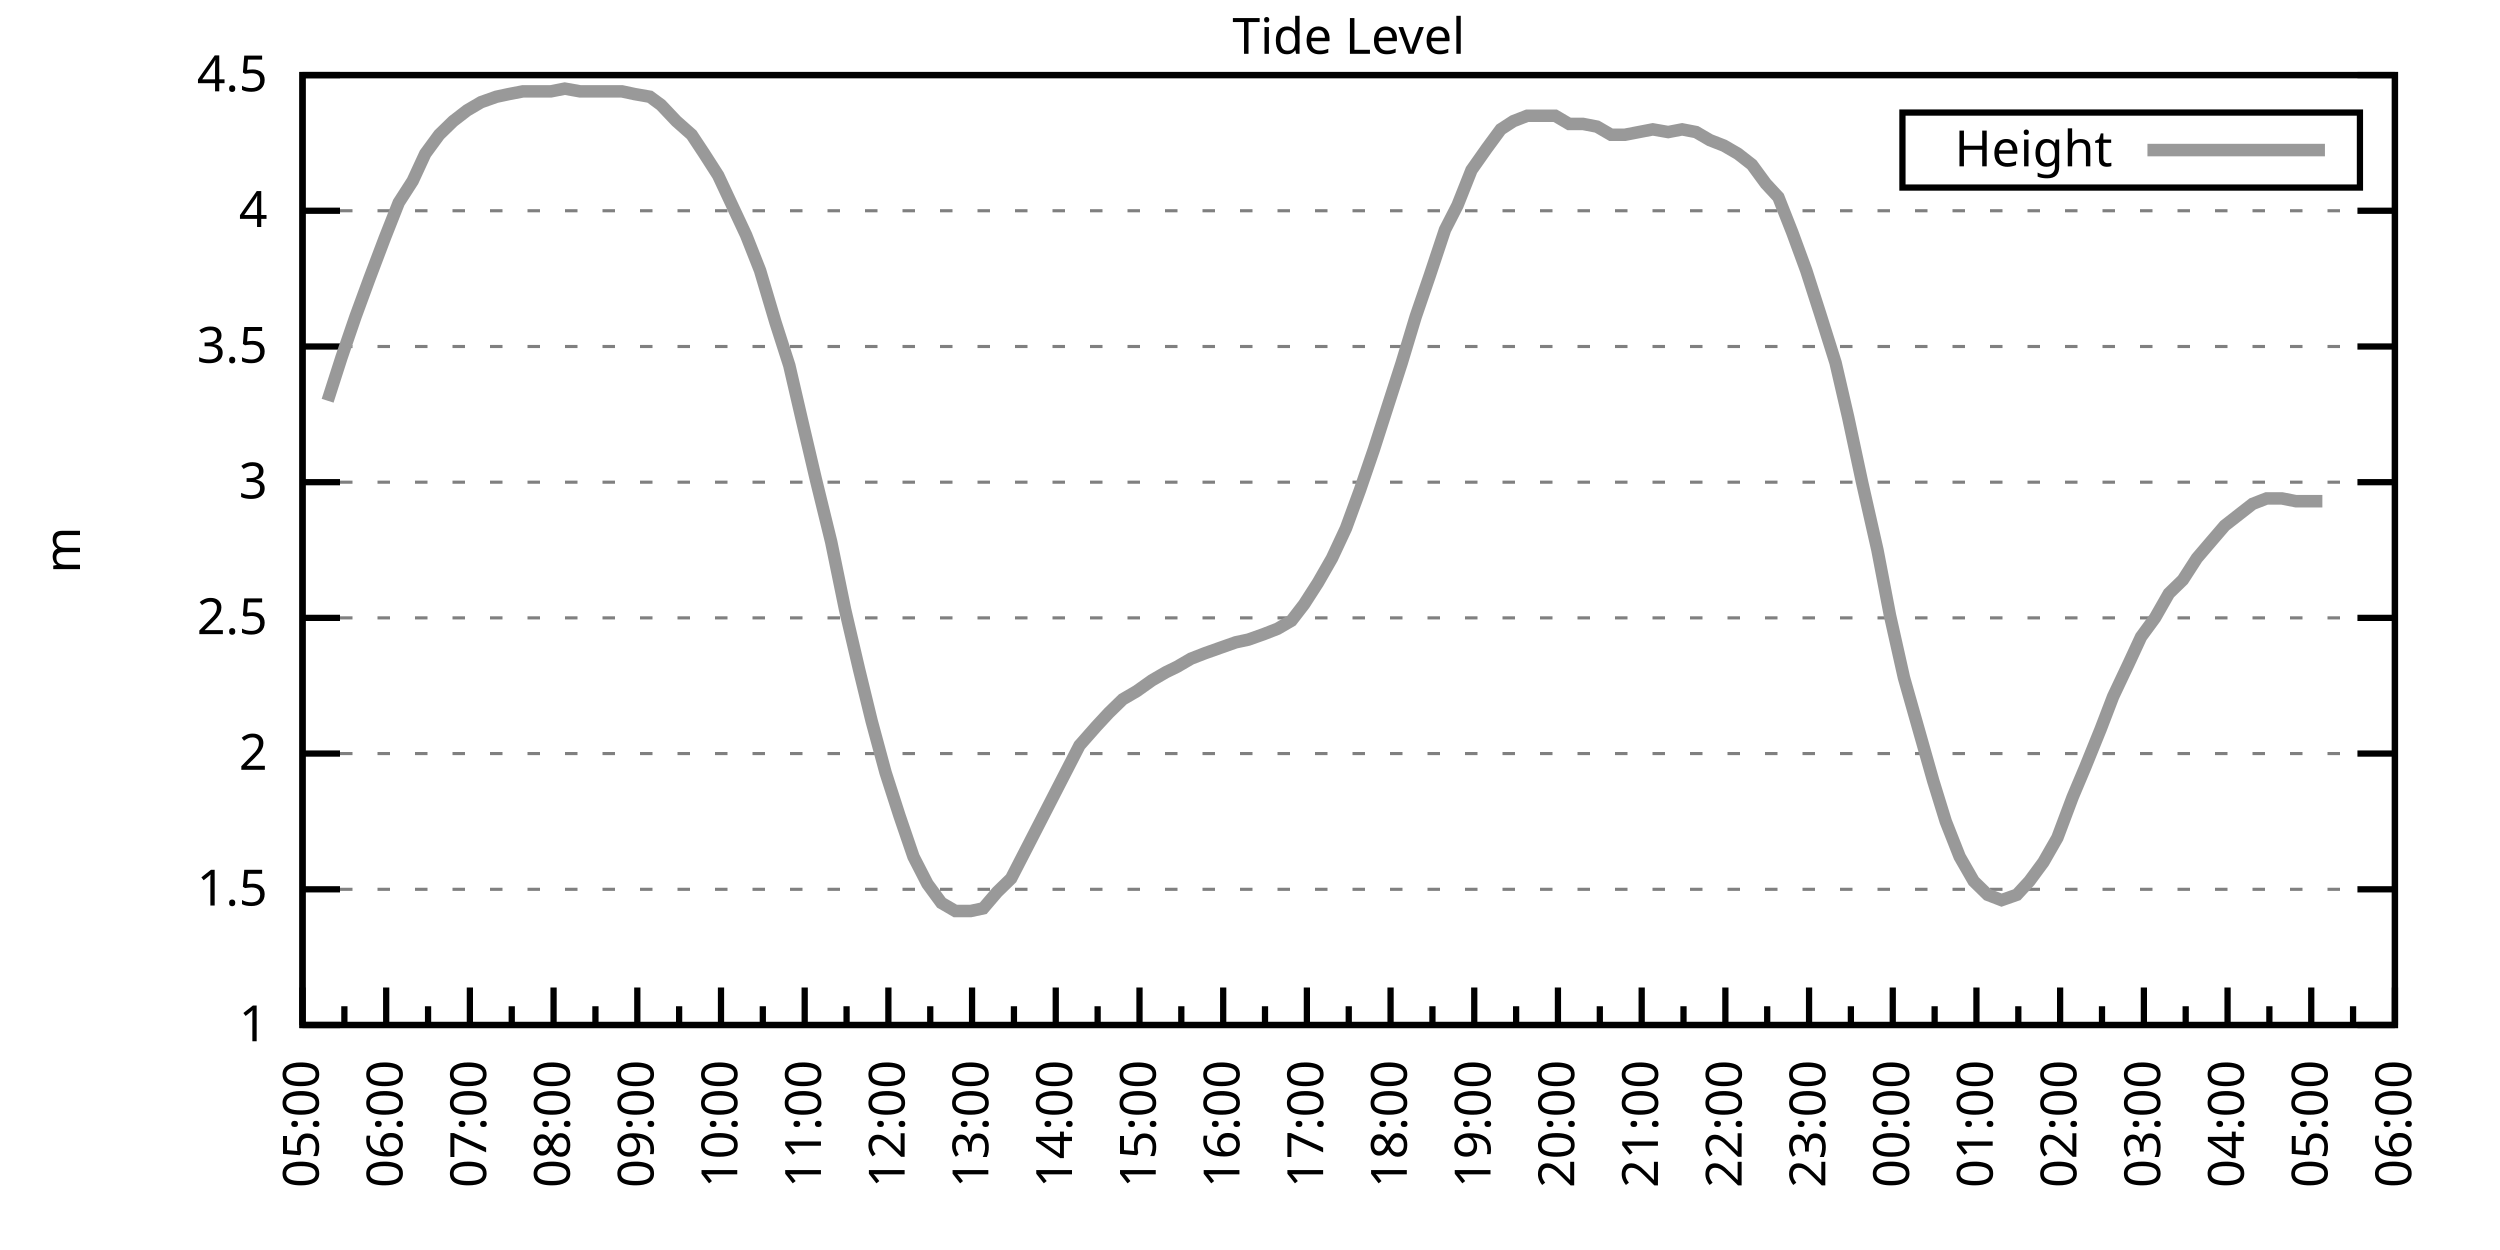
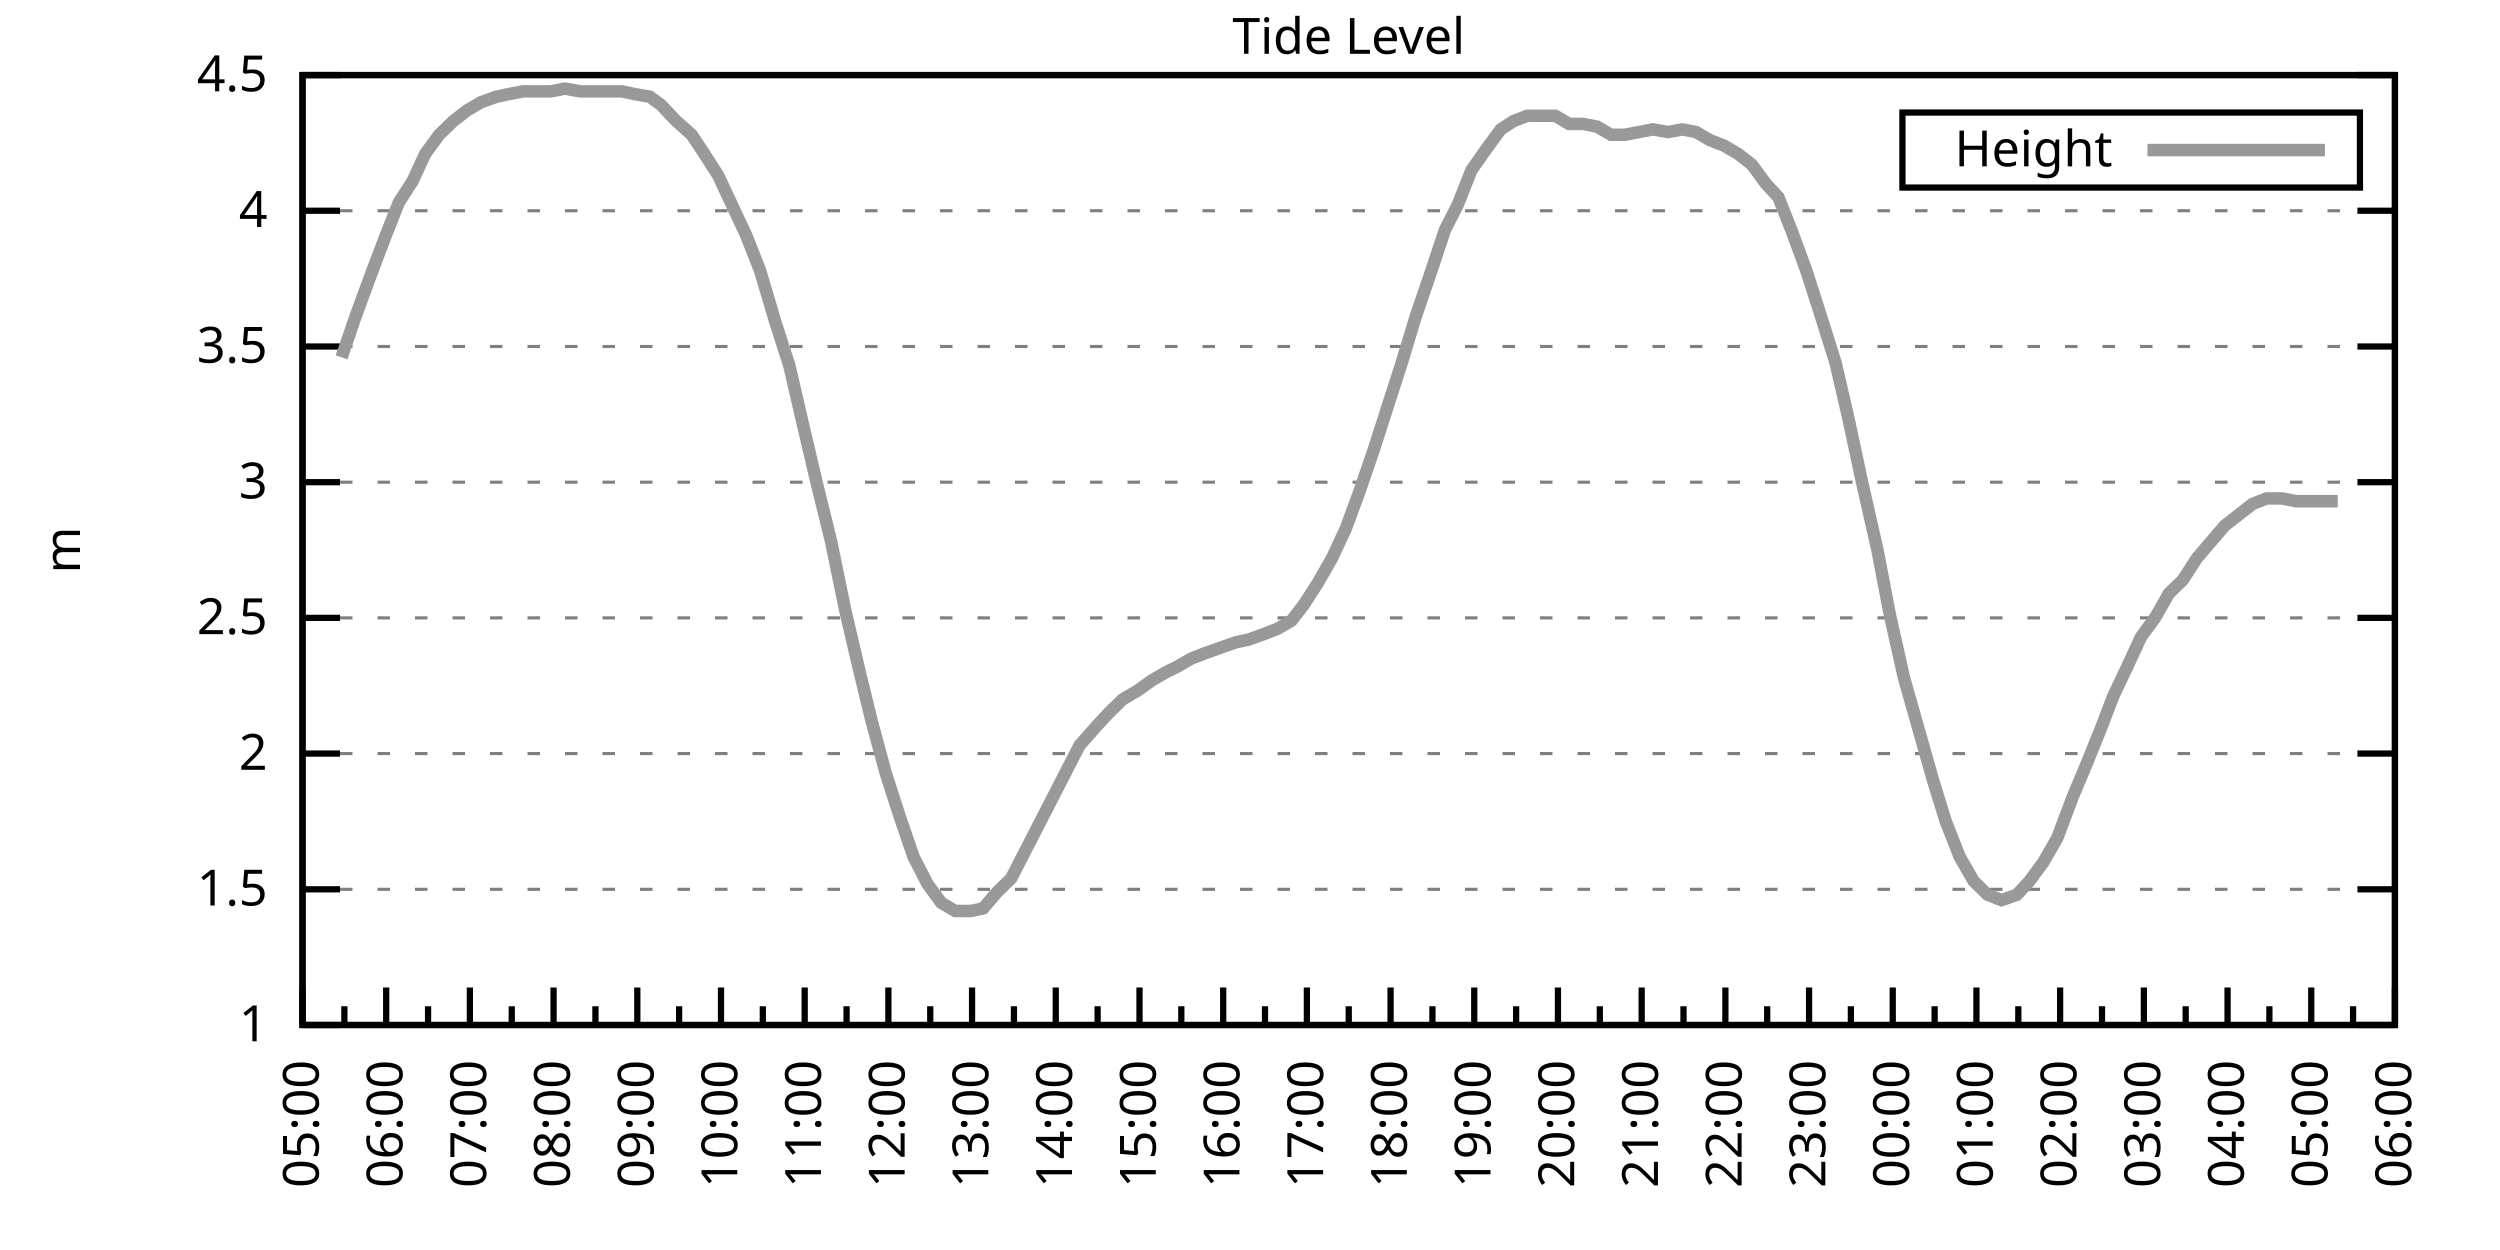
<svg xmlns="http://www.w3.org/2000/svg" xmlns:xlink="http://www.w3.org/1999/xlink" width="400" height="200" viewBox="0 0 400 200">
  <g id="gnuplot_canvas">
    <rect x="0" y="0" width="400" height="200" fill="none" />
    <defs>
      <circle id="gpDot" r="0.5" stroke-width="0.5" stroke="currentColor" />
      <path id="gpPt0" stroke-width="0.333" stroke="currentColor" d="M-1,0 h2 M0,-1 v2" />
      <path id="gpPt1" stroke-width="0.333" stroke="currentColor" d="M-1,-1 L1,1 M1,-1 L-1,1" />
      <path id="gpPt2" stroke-width="0.333" stroke="currentColor" d="M-1,0 L1,0 M0,-1 L0,1 M-1,-1 L1,1 M-1,1 L1,-1" />
      <rect id="gpPt3" stroke-width="0.333" stroke="currentColor" x="-1" y="-1" width="2" height="2" />
      <rect id="gpPt4" stroke-width="0.333" stroke="currentColor" fill="currentColor" x="-1" y="-1" width="2" height="2" />
      <circle id="gpPt5" stroke-width="0.333" stroke="currentColor" cx="0" cy="0" r="1" />
      <use xlink:href="#gpPt5" id="gpPt6" fill="currentColor" stroke="none" />
      <path id="gpPt7" stroke-width="0.333" stroke="currentColor" d="M0,-1.33 L-1.33,0.67 L1.33,0.67 z" />
      <use xlink:href="#gpPt7" id="gpPt8" fill="currentColor" stroke="none" />
      <use xlink:href="#gpPt7" id="gpPt9" stroke="currentColor" transform="rotate(180)" />
      <use xlink:href="#gpPt9" id="gpPt10" fill="currentColor" stroke="none" />
      <use xlink:href="#gpPt3" id="gpPt11" stroke="currentColor" transform="rotate(45)" />
      <use xlink:href="#gpPt11" id="gpPt12" fill="currentColor" stroke="none" />
      <path id="gpPt13" stroke-width="0.333" stroke="currentColor" d="M0,1.330 L1.265,0.411 L0.782,-1.067 L-0.782,-1.076 L-1.265,0.411 z" />
      <use xlink:href="#gpPt13" id="gpPt14" fill="currentColor" stroke="none" />
      <filter id="textbox" filterUnits="objectBoundingBox" x="0" y="0" height="1" width="1">
        <feFlood flood-color="white" flood-opacity="1" result="bgnd" />
        <feComposite in="SourceGraphic" in2="bgnd" operator="atop" />
      </filter>
      <filter id="greybox" filterUnits="objectBoundingBox" x="0" y="0" height="1" width="1">
        <feFlood flood-color="lightgrey" flood-opacity="1" result="grey" />
        <feComposite in="SourceGraphic" in2="grey" operator="atop" />
      </filter>
    </defs>
    <g fill="none" color="white" stroke="currentColor" stroke-width="1.00" stroke-linecap="butt" stroke-linejoin="miter">
</g>
    <g fill="none" color="black" stroke="currentColor" stroke-width="1.00" stroke-linecap="butt" stroke-linejoin="miter">
      <g stroke="none" shape-rendering="crispEdges">
        <polygon fill="rgb(255, 255, 255)" points="48.40,164.00 383.18,164.00 383.18,12.02 48.40,12.02 " />
      </g>
    </g>
    <g fill="none" color="black" stroke="currentColor" stroke-width="1.00" stroke-linecap="butt" stroke-linejoin="miter">
</g>
    <g fill="none" color="black" stroke="black" stroke-width="0.50" stroke-linecap="butt" stroke-linejoin="miter">
</g>
    <g fill="none" color="gray" stroke="currentColor" stroke-width="0.50" stroke-linecap="butt" stroke-linejoin="miter">
      <path stroke="gray" stroke-dasharray="2,4" class="gridline" d="M48.40,164.00 L383.19,164.00  " />
    </g>
    <g fill="none" color="gray" stroke="gray" stroke-width="1.00" stroke-linecap="butt" stroke-linejoin="miter">
</g>
    <g fill="none" color="black" stroke="currentColor" stroke-width="1.00" stroke-linecap="butt" stroke-linejoin="miter">
      <path stroke="black" d="M48.40,164.00 L54.40,164.00 M383.19,164.00 L377.19,164.00  " />
      <g transform="translate(42.80,166.60)" stroke="none" fill="black" font-family="Sans" font-size="8.00" text-anchor="end">
        <text>
          <tspan font-family="Sans"> 1</tspan>
        </text>
      </g>
    </g>
    <g fill="none" color="black" stroke="currentColor" stroke-width="1.00" stroke-linecap="butt" stroke-linejoin="miter">
</g>
    <g fill="none" color="black" stroke="black" stroke-width="0.50" stroke-linecap="butt" stroke-linejoin="miter">
</g>
    <g fill="none" color="gray" stroke="currentColor" stroke-width="0.50" stroke-linecap="butt" stroke-linejoin="miter">
      <path stroke="gray" stroke-dasharray="2,4" class="gridline" d="M48.40,142.29 L383.19,142.29  " />
    </g>
    <g fill="none" color="gray" stroke="gray" stroke-width="1.00" stroke-linecap="butt" stroke-linejoin="miter">
</g>
    <g fill="none" color="black" stroke="currentColor" stroke-width="1.00" stroke-linecap="butt" stroke-linejoin="miter">
      <path stroke="black" d="M48.40,142.29 L54.40,142.29 M383.19,142.29 L377.19,142.29  " />
      <g transform="translate(42.80,144.89)" stroke="none" fill="black" font-family="Sans" font-size="8.00" text-anchor="end">
        <text>
          <tspan font-family="Sans"> 1.5</tspan>
        </text>
      </g>
    </g>
    <g fill="none" color="black" stroke="currentColor" stroke-width="1.00" stroke-linecap="butt" stroke-linejoin="miter">
</g>
    <g fill="none" color="black" stroke="black" stroke-width="0.50" stroke-linecap="butt" stroke-linejoin="miter">
</g>
    <g fill="none" color="gray" stroke="currentColor" stroke-width="0.50" stroke-linecap="butt" stroke-linejoin="miter">
      <path stroke="gray" stroke-dasharray="2,4" class="gridline" d="M48.40,120.57 L383.19,120.57  " />
    </g>
    <g fill="none" color="gray" stroke="gray" stroke-width="1.00" stroke-linecap="butt" stroke-linejoin="miter">
</g>
    <g fill="none" color="black" stroke="currentColor" stroke-width="1.00" stroke-linecap="butt" stroke-linejoin="miter">
      <path stroke="black" d="M48.40,120.57 L54.40,120.57 M383.19,120.57 L377.19,120.57  " />
      <g transform="translate(42.80,123.17)" stroke="none" fill="black" font-family="Sans" font-size="8.00" text-anchor="end">
        <text>
          <tspan font-family="Sans"> 2</tspan>
        </text>
      </g>
    </g>
    <g fill="none" color="black" stroke="currentColor" stroke-width="1.00" stroke-linecap="butt" stroke-linejoin="miter">
</g>
    <g fill="none" color="black" stroke="black" stroke-width="0.50" stroke-linecap="butt" stroke-linejoin="miter">
</g>
    <g fill="none" color="gray" stroke="currentColor" stroke-width="0.50" stroke-linecap="butt" stroke-linejoin="miter">
      <path stroke="gray" stroke-dasharray="2,4" class="gridline" d="M48.40,98.86 L383.19,98.86  " />
    </g>
    <g fill="none" color="gray" stroke="gray" stroke-width="1.00" stroke-linecap="butt" stroke-linejoin="miter">
</g>
    <g fill="none" color="black" stroke="currentColor" stroke-width="1.00" stroke-linecap="butt" stroke-linejoin="miter">
      <path stroke="black" d="M48.40,98.86 L54.40,98.86 M383.19,98.86 L377.19,98.86  " />
      <g transform="translate(42.80,101.46)" stroke="none" fill="black" font-family="Sans" font-size="8.00" text-anchor="end">
        <text>
          <tspan font-family="Sans"> 2.5</tspan>
        </text>
      </g>
    </g>
    <g fill="none" color="black" stroke="currentColor" stroke-width="1.00" stroke-linecap="butt" stroke-linejoin="miter">
</g>
    <g fill="none" color="black" stroke="black" stroke-width="0.50" stroke-linecap="butt" stroke-linejoin="miter">
</g>
    <g fill="none" color="gray" stroke="currentColor" stroke-width="0.50" stroke-linecap="butt" stroke-linejoin="miter">
      <path stroke="gray" stroke-dasharray="2,4" class="gridline" d="M48.40,77.15 L383.19,77.15  " />
    </g>
    <g fill="none" color="gray" stroke="gray" stroke-width="1.00" stroke-linecap="butt" stroke-linejoin="miter">
</g>
    <g fill="none" color="black" stroke="currentColor" stroke-width="1.00" stroke-linecap="butt" stroke-linejoin="miter">
      <path stroke="black" d="M48.40,77.15 L54.40,77.15 M383.19,77.15 L377.19,77.15  " />
      <g transform="translate(42.80,79.75)" stroke="none" fill="black" font-family="Sans" font-size="8.00" text-anchor="end">
        <text>
          <tspan font-family="Sans"> 3</tspan>
        </text>
      </g>
    </g>
    <g fill="none" color="black" stroke="currentColor" stroke-width="1.00" stroke-linecap="butt" stroke-linejoin="miter">
</g>
    <g fill="none" color="black" stroke="black" stroke-width="0.50" stroke-linecap="butt" stroke-linejoin="miter">
</g>
    <g fill="none" color="gray" stroke="currentColor" stroke-width="0.50" stroke-linecap="butt" stroke-linejoin="miter">
      <path stroke="gray" stroke-dasharray="2,4" class="gridline" d="M48.40,55.44 L383.19,55.44  " />
    </g>
    <g fill="none" color="gray" stroke="gray" stroke-width="1.00" stroke-linecap="butt" stroke-linejoin="miter">
</g>
    <g fill="none" color="black" stroke="currentColor" stroke-width="1.00" stroke-linecap="butt" stroke-linejoin="miter">
      <path stroke="black" d="M48.40,55.44 L54.40,55.44 M383.19,55.44 L377.19,55.44  " />
      <g transform="translate(42.80,58.04)" stroke="none" fill="black" font-family="Sans" font-size="8.00" text-anchor="end">
        <text>
          <tspan font-family="Sans"> 3.5</tspan>
        </text>
      </g>
    </g>
    <g fill="none" color="black" stroke="currentColor" stroke-width="1.00" stroke-linecap="butt" stroke-linejoin="miter">
</g>
    <g fill="none" color="black" stroke="black" stroke-width="0.50" stroke-linecap="butt" stroke-linejoin="miter">
</g>
    <g fill="none" color="gray" stroke="currentColor" stroke-width="0.50" stroke-linecap="butt" stroke-linejoin="miter">
      <path stroke="gray" stroke-dasharray="2,4" class="gridline" d="M48.40,33.72 L383.19,33.72  " />
    </g>
    <g fill="none" color="gray" stroke="gray" stroke-width="1.00" stroke-linecap="butt" stroke-linejoin="miter">
</g>
    <g fill="none" color="black" stroke="currentColor" stroke-width="1.00" stroke-linecap="butt" stroke-linejoin="miter">
      <path stroke="black" d="M48.40,33.72 L54.40,33.72 M383.19,33.72 L377.19,33.72  " />
      <g transform="translate(42.80,36.32)" stroke="none" fill="black" font-family="Sans" font-size="8.00" text-anchor="end">
        <text>
          <tspan font-family="Sans"> 4</tspan>
        </text>
      </g>
    </g>
    <g fill="none" color="black" stroke="currentColor" stroke-width="1.00" stroke-linecap="butt" stroke-linejoin="miter">
</g>
    <g fill="none" color="black" stroke="black" stroke-width="0.50" stroke-linecap="butt" stroke-linejoin="miter">
</g>
    <g fill="none" color="gray" stroke="currentColor" stroke-width="0.50" stroke-linecap="butt" stroke-linejoin="miter">
      <path stroke="gray" stroke-dasharray="2,4" class="gridline" d="M48.40,12.01 L383.19,12.01  " />
    </g>
    <g fill="none" color="gray" stroke="gray" stroke-width="1.00" stroke-linecap="butt" stroke-linejoin="miter">
</g>
    <g fill="none" color="black" stroke="currentColor" stroke-width="1.00" stroke-linecap="butt" stroke-linejoin="miter">
      <path stroke="black" d="M48.40,12.01 L54.40,12.01 M383.19,12.01 L377.19,12.01  " />
      <g transform="translate(42.80,14.61)" stroke="none" fill="black" font-family="Sans" font-size="8.00" text-anchor="end">
        <text>
          <tspan font-family="Sans"> 4.5</tspan>
        </text>
      </g>
    </g>
    <g fill="none" color="black" stroke="currentColor" stroke-width="1.00" stroke-linecap="butt" stroke-linejoin="miter">
      <path stroke="black" d="M48.40,164.00 L48.40,158.00  " />
      <g transform="translate(51.00,169.60) rotate(270)" stroke="none" fill="black" font-family="Sans" font-size="8.00" text-anchor="end">
        <text>
          <tspan font-family="Sans">05:00</tspan>
        </text>
      </g>
    </g>
    <g fill="none" color="black" stroke="currentColor" stroke-width="1.00" stroke-linecap="butt" stroke-linejoin="miter">
      <path stroke="black" d="M55.10,164.00 L55.10,161.00 M61.79,164.00 L61.79,158.00  " />
      <g transform="translate(64.39,169.60) rotate(270)" stroke="none" fill="black" font-family="Sans" font-size="8.00" text-anchor="end">
        <text>
          <tspan font-family="Sans">06:00</tspan>
        </text>
      </g>
    </g>
    <g fill="none" color="black" stroke="currentColor" stroke-width="1.00" stroke-linecap="butt" stroke-linejoin="miter">
      <path stroke="black" d="M68.49,164.00 L68.49,161.00 M75.18,164.00 L75.18,158.00  " />
      <g transform="translate(77.78,169.60) rotate(270)" stroke="none" fill="black" font-family="Sans" font-size="8.00" text-anchor="end">
        <text>
          <tspan font-family="Sans">07:00</tspan>
        </text>
      </g>
    </g>
    <g fill="none" color="black" stroke="currentColor" stroke-width="1.00" stroke-linecap="butt" stroke-linejoin="miter">
      <path stroke="black" d="M81.88,164.00 L81.88,161.00 M88.57,164.00 L88.57,158.00  " />
      <g transform="translate(91.17,169.60) rotate(270)" stroke="none" fill="black" font-family="Sans" font-size="8.00" text-anchor="end">
        <text>
          <tspan font-family="Sans">08:00</tspan>
        </text>
      </g>
    </g>
    <g fill="none" color="black" stroke="currentColor" stroke-width="1.00" stroke-linecap="butt" stroke-linejoin="miter">
      <path stroke="black" d="M95.27,164.00 L95.27,161.00 M101.97,164.00 L101.97,158.00  " />
      <g transform="translate(104.57,169.60) rotate(270)" stroke="none" fill="black" font-family="Sans" font-size="8.00" text-anchor="end">
        <text>
          <tspan font-family="Sans">09:00</tspan>
        </text>
      </g>
    </g>
    <g fill="none" color="black" stroke="currentColor" stroke-width="1.00" stroke-linecap="butt" stroke-linejoin="miter">
      <path stroke="black" d="M108.66,164.00 L108.66,161.00 M115.36,164.00 L115.36,158.00  " />
      <g transform="translate(117.96,169.60) rotate(270)" stroke="none" fill="black" font-family="Sans" font-size="8.00" text-anchor="end">
        <text>
          <tspan font-family="Sans">10:00</tspan>
        </text>
      </g>
    </g>
    <g fill="none" color="black" stroke="currentColor" stroke-width="1.00" stroke-linecap="butt" stroke-linejoin="miter">
      <path stroke="black" d="M122.05,164.00 L122.05,161.00 M128.75,164.00 L128.75,158.00  " />
      <g transform="translate(131.35,169.60) rotate(270)" stroke="none" fill="black" font-family="Sans" font-size="8.00" text-anchor="end">
        <text>
          <tspan font-family="Sans">11:00</tspan>
        </text>
      </g>
    </g>
    <g fill="none" color="black" stroke="currentColor" stroke-width="1.00" stroke-linecap="butt" stroke-linejoin="miter">
      <path stroke="black" d="M135.45,164.00 L135.45,161.00 M142.14,164.00 L142.14,158.00  " />
      <g transform="translate(144.74,169.60) rotate(270)" stroke="none" fill="black" font-family="Sans" font-size="8.00" text-anchor="end">
        <text>
          <tspan font-family="Sans">12:00</tspan>
        </text>
      </g>
    </g>
    <g fill="none" color="black" stroke="currentColor" stroke-width="1.00" stroke-linecap="butt" stroke-linejoin="miter">
      <path stroke="black" d="M148.84,164.00 L148.84,161.00 M155.53,164.00 L155.53,158.00  " />
      <g transform="translate(158.13,169.60) rotate(270)" stroke="none" fill="black" font-family="Sans" font-size="8.00" text-anchor="end">
        <text>
          <tspan font-family="Sans">13:00</tspan>
        </text>
      </g>
    </g>
    <g fill="none" color="black" stroke="currentColor" stroke-width="1.00" stroke-linecap="butt" stroke-linejoin="miter">
      <path stroke="black" d="M162.23,164.00 L162.23,161.00 M168.92,164.00 L168.92,158.00  " />
      <g transform="translate(171.52,169.60) rotate(270)" stroke="none" fill="black" font-family="Sans" font-size="8.00" text-anchor="end">
        <text>
          <tspan font-family="Sans">14:00</tspan>
        </text>
      </g>
    </g>
    <g fill="none" color="black" stroke="currentColor" stroke-width="1.00" stroke-linecap="butt" stroke-linejoin="miter">
      <path stroke="black" d="M175.62,164.00 L175.62,161.00 M182.32,164.00 L182.32,158.00  " />
      <g transform="translate(184.92,169.60) rotate(270)" stroke="none" fill="black" font-family="Sans" font-size="8.00" text-anchor="end">
        <text>
          <tspan font-family="Sans">15:00</tspan>
        </text>
      </g>
    </g>
    <g fill="none" color="black" stroke="currentColor" stroke-width="1.00" stroke-linecap="butt" stroke-linejoin="miter">
      <path stroke="black" d="M189.01,164.00 L189.01,161.00 M195.71,164.00 L195.71,158.00  " />
      <g transform="translate(198.31,169.60) rotate(270)" stroke="none" fill="black" font-family="Sans" font-size="8.00" text-anchor="end">
        <text>
          <tspan font-family="Sans">16:00</tspan>
        </text>
      </g>
    </g>
    <g fill="none" color="black" stroke="currentColor" stroke-width="1.00" stroke-linecap="butt" stroke-linejoin="miter">
      <path stroke="black" d="M202.40,164.00 L202.40,161.00 M209.10,164.00 L209.10,158.00  " />
      <g transform="translate(211.70,169.60) rotate(270)" stroke="none" fill="black" font-family="Sans" font-size="8.00" text-anchor="end">
        <text>
          <tspan font-family="Sans">17:00</tspan>
        </text>
      </g>
    </g>
    <g fill="none" color="black" stroke="currentColor" stroke-width="1.00" stroke-linecap="butt" stroke-linejoin="miter">
      <path stroke="black" d="M215.80,164.00 L215.80,161.00 M222.49,164.00 L222.49,158.00  " />
      <g transform="translate(225.09,169.60) rotate(270)" stroke="none" fill="black" font-family="Sans" font-size="8.00" text-anchor="end">
        <text>
          <tspan font-family="Sans">18:00</tspan>
        </text>
      </g>
    </g>
    <g fill="none" color="black" stroke="currentColor" stroke-width="1.00" stroke-linecap="butt" stroke-linejoin="miter">
      <path stroke="black" d="M229.19,164.00 L229.19,161.00 M235.88,164.00 L235.88,158.00  " />
      <g transform="translate(238.48,169.60) rotate(270)" stroke="none" fill="black" font-family="Sans" font-size="8.00" text-anchor="end">
        <text>
          <tspan font-family="Sans">19:00</tspan>
        </text>
      </g>
    </g>
    <g fill="none" color="black" stroke="currentColor" stroke-width="1.00" stroke-linecap="butt" stroke-linejoin="miter">
      <path stroke="black" d="M242.58,164.00 L242.58,161.00 M249.27,164.00 L249.27,158.00  " />
      <g transform="translate(251.87,169.60) rotate(270)" stroke="none" fill="black" font-family="Sans" font-size="8.00" text-anchor="end">
        <text>
          <tspan font-family="Sans">20:00</tspan>
        </text>
      </g>
    </g>
    <g fill="none" color="black" stroke="currentColor" stroke-width="1.00" stroke-linecap="butt" stroke-linejoin="miter">
      <path stroke="black" d="M255.97,164.00 L255.97,161.00 M262.67,164.00 L262.67,158.00  " />
      <g transform="translate(265.27,169.60) rotate(270)" stroke="none" fill="black" font-family="Sans" font-size="8.00" text-anchor="end">
        <text>
          <tspan font-family="Sans">21:00</tspan>
        </text>
      </g>
    </g>
    <g fill="none" color="black" stroke="currentColor" stroke-width="1.00" stroke-linecap="butt" stroke-linejoin="miter">
      <path stroke="black" d="M269.36,164.00 L269.36,161.00 M276.06,164.00 L276.06,158.00  " />
      <g transform="translate(278.66,169.60) rotate(270)" stroke="none" fill="black" font-family="Sans" font-size="8.00" text-anchor="end">
        <text>
          <tspan font-family="Sans">22:00</tspan>
        </text>
      </g>
    </g>
    <g fill="none" color="black" stroke="currentColor" stroke-width="1.00" stroke-linecap="butt" stroke-linejoin="miter">
      <path stroke="black" d="M282.75,164.00 L282.75,161.00 M289.45,164.00 L289.45,158.00  " />
      <g transform="translate(292.05,169.60) rotate(270)" stroke="none" fill="black" font-family="Sans" font-size="8.00" text-anchor="end">
        <text>
          <tspan font-family="Sans">23:00</tspan>
        </text>
      </g>
    </g>
    <g fill="none" color="black" stroke="currentColor" stroke-width="1.00" stroke-linecap="butt" stroke-linejoin="miter">
      <path stroke="black" d="M296.14,164.00 L296.14,161.00 M302.84,164.00 L302.84,158.00  " />
      <g transform="translate(305.44,169.60) rotate(270)" stroke="none" fill="black" font-family="Sans" font-size="8.00" text-anchor="end">
        <text>
          <tspan font-family="Sans">00:00</tspan>
        </text>
      </g>
    </g>
    <g fill="none" color="black" stroke="currentColor" stroke-width="1.00" stroke-linecap="butt" stroke-linejoin="miter">
      <path stroke="black" d="M309.54,164.00 L309.54,161.00 M316.23,164.00 L316.23,158.00  " />
      <g transform="translate(318.83,169.60) rotate(270)" stroke="none" fill="black" font-family="Sans" font-size="8.00" text-anchor="end">
        <text>
          <tspan font-family="Sans">01:00</tspan>
        </text>
      </g>
    </g>
    <g fill="none" color="black" stroke="currentColor" stroke-width="1.00" stroke-linecap="butt" stroke-linejoin="miter">
      <path stroke="black" d="M322.93,164.00 L322.93,161.00 M329.62,164.00 L329.62,158.00  " />
      <g transform="translate(332.22,169.60) rotate(270)" stroke="none" fill="black" font-family="Sans" font-size="8.00" text-anchor="end">
        <text>
          <tspan font-family="Sans">02:00</tspan>
        </text>
      </g>
    </g>
    <g fill="none" color="black" stroke="currentColor" stroke-width="1.00" stroke-linecap="butt" stroke-linejoin="miter">
      <path stroke="black" d="M336.32,164.00 L336.32,161.00 M343.02,164.00 L343.02,158.00  " />
      <g transform="translate(345.62,169.60) rotate(270)" stroke="none" fill="black" font-family="Sans" font-size="8.00" text-anchor="end">
        <text>
          <tspan font-family="Sans">03:00</tspan>
        </text>
      </g>
    </g>
    <g fill="none" color="black" stroke="currentColor" stroke-width="1.00" stroke-linecap="butt" stroke-linejoin="miter">
      <path stroke="black" d="M349.71,164.00 L349.71,161.00 M356.41,164.00 L356.41,158.00  " />
      <g transform="translate(359.01,169.60) rotate(270)" stroke="none" fill="black" font-family="Sans" font-size="8.00" text-anchor="end">
        <text>
          <tspan font-family="Sans">04:00</tspan>
        </text>
      </g>
    </g>
    <g fill="none" color="black" stroke="currentColor" stroke-width="1.00" stroke-linecap="butt" stroke-linejoin="miter">
      <path stroke="black" d="M363.10,164.00 L363.10,161.00 M369.80,164.00 L369.80,158.00  " />
      <g transform="translate(372.40,169.60) rotate(270)" stroke="none" fill="black" font-family="Sans" font-size="8.00" text-anchor="end">
        <text>
          <tspan font-family="Sans">05:00</tspan>
        </text>
      </g>
    </g>
    <g fill="none" color="black" stroke="currentColor" stroke-width="1.00" stroke-linecap="butt" stroke-linejoin="miter">
      <path stroke="black" d="M376.49,164.00 L376.49,161.00 M383.19,164.00 L383.19,158.00  " />
      <g transform="translate(385.79,169.60) rotate(270)" stroke="none" fill="black" font-family="Sans" font-size="8.00" text-anchor="end">
        <text>
          <tspan font-family="Sans">06:00</tspan>
        </text>
      </g>
    </g>
    <g fill="none" color="black" stroke="currentColor" stroke-width="1.00" stroke-linecap="butt" stroke-linejoin="miter">
</g>
    <g fill="none" color="black" stroke="currentColor" stroke-width="1.00" stroke-linecap="butt" stroke-linejoin="miter">
      <path stroke="black" d="M48.40,12.01 L48.40,164.00 L383.19,164.00 L383.19,12.01 L48.40,12.01 Z  " />
    </g>
    <g fill="none" color="black" stroke="currentColor" stroke-width="1.00" stroke-linecap="butt" stroke-linejoin="miter">
      <g transform="translate(12.80,88.01) rotate(270)" stroke="none" fill="black" font-family="Sans" font-size="8.00" text-anchor="middle">
        <text>
          <tspan font-family="Sans">m</tspan>
        </text>
      </g>
    </g>
    <g fill="none" color="black" stroke="currentColor" stroke-width="1.00" stroke-linecap="butt" stroke-linejoin="miter">
</g>
    <g fill="none" color="black" stroke="currentColor" stroke-width="1.00" stroke-linecap="butt" stroke-linejoin="miter">
      <path stroke="black" d="M304.39,30.01 L304.39,18.01 L377.59,18.01 L377.59,30.01 L304.39,30.01 Z  " />
    </g>
    <g id="Tide_level_plot_1">
      <g fill="none" color="white" stroke="black" stroke-width="2.00" stroke-linecap="butt" stroke-linejoin="miter">
</g>
      <g fill="none" color="black" stroke="currentColor" stroke-width="2.00" stroke-linecap="butt" stroke-linejoin="miter">
        <g transform="translate(337.99,26.61)" stroke="none" fill="black" font-family="Sans" font-size="8.00" text-anchor="end">
          <text>
            <tspan font-family="Sans">Height</tspan>
          </text>
        </g>
      </g>
      <g fill="none" color="black" stroke="currentColor" stroke-width="2.00" stroke-linecap="butt" stroke-linejoin="miter">
-         <path stroke="rgb(153, 153, 153)" d="M343.59,24.01 L371.99,24.01 M52.42,64.12 L54.65,57.17 L56.88,50.66 L59.11,44.58 L61.57,38.07 L63.80,32.42   L66.03,28.95 L68.04,24.60 L70.27,21.56 L72.50,19.39 L74.74,17.66 L76.97,16.35 L79.42,15.48 L81.43,15.05   L83.66,14.62 L85.90,14.62 L88.13,14.62 L90.36,14.18 L92.82,14.62 L94.82,14.62 L97.28,14.62 L99.51,14.62   L101.52,15.05 L103.98,15.48 L105.76,16.79 L108.22,19.39 L110.67,21.56 L112.68,24.60 L114.91,28.08 L119.38,37.63   L121.61,43.28 L124.06,51.53 L126.29,58.48 L128.30,67.16 L130.54,76.71 L132.99,86.70 L135.22,97.56 L137.45,107.11   L139.46,115.36 L141.69,123.61 L143.93,130.56 L146.16,137.08 L148.39,141.42 L150.62,144.46 L152.85,145.76 L155.31,145.76   L157.32,145.33 L159.55,142.72 L161.78,140.55 L164.24,135.77 L166.47,131.43 L168.70,127.09 L170.93,122.75 L172.72,119.27   L175.40,116.23 L177.41,114.06 L179.64,111.89 L181.87,110.59 L184.32,108.85 L186.56,107.55 L188.34,106.68 L190.57,105.38   L192.81,104.51 L195.26,103.64 L197.72,102.77 L199.73,102.34 L202.18,101.47 L204.41,100.60 L206.64,99.30 L208.65,96.69   L210.88,93.22 L213.12,89.31 L215.35,84.53 L217.58,78.45 L219.81,71.94 L222.04,64.99 L224.28,58.04 L226.51,50.66   L228.74,44.15 L231.20,36.76 L233.20,32.85 L235.44,27.21 L237.89,23.73 L240.12,20.70 L242.13,19.39 L244.36,18.52   L246.60,18.52 L248.83,18.52 L251.06,19.83 L253.29,19.83 L255.52,20.26 L257.76,21.56 L259.99,21.56 L262.22,21.13   L264.45,20.70 L266.91,21.13 L269.14,20.70 L271.37,21.13 L273.60,22.43 L275.83,23.30 L278.07,24.60 L280.30,26.34   L282.53,29.38 L284.54,31.55 L286.77,37.20 L289.00,43.28 L291.23,50.22 L293.69,58.04 L295.70,66.73 L297.93,77.15   L300.39,88.00 L302.39,98.43 L304.63,108.42 L309.31,124.92 L311.32,131.43 L313.55,137.08 L315.79,140.98 L318.02,143.16   L320.25,144.02 L322.70,143.16 L324.71,140.98 L326.95,137.94 L329.18,134.04 L331.63,127.52 L333.64,122.75 L336.10,116.67   L338.10,111.45 L340.56,106.24 L342.57,101.90 L344.80,98.86 L347.03,94.95 L349.26,92.78 L351.50,89.31 L353.73,86.70   L355.96,84.10 L358.19,82.36 L360.42,80.62 L362.66,79.75 L365.11,79.75 L367.34,80.19 L369.58,80.19 L371.58,80.19    " />
+         <path stroke="rgb(153, 153, 153)" d="M343.59,24.01 L371.99,24.01 M54.65,57.17 L56.88,50.66 L59.11,44.58 L61.57,38.07 L63.80,32.42 L66.03,28.95   L68.04,24.60 L70.27,21.56 L72.50,19.39 L74.74,17.66 L76.97,16.35 L79.42,15.48 L81.43,15.05 L83.66,14.62   L85.90,14.62 L88.13,14.62 L90.36,14.18 L92.82,14.62 L94.82,14.62 L97.28,14.62 L99.51,14.62 L101.52,15.05   L103.98,15.48 L105.76,16.79 L108.22,19.39 L110.67,21.56 L112.68,24.60 L114.91,28.08 L119.38,37.63 L121.61,43.28   L124.06,51.53 L126.29,58.48 L128.30,67.16 L130.54,76.71 L132.99,86.70 L135.22,97.56 L137.45,107.11 L139.46,115.36   L141.69,123.61 L143.93,130.56 L146.16,137.08 L148.39,141.42 L150.62,144.46 L152.85,145.76 L155.31,145.76 L157.32,145.33   L159.55,142.72 L161.78,140.55 L164.24,135.77 L166.47,131.43 L168.70,127.09 L170.93,122.75 L172.72,119.27 L175.40,116.23   L177.41,114.06 L179.64,111.89 L181.87,110.59 L184.32,108.85 L186.56,107.55 L188.34,106.68 L190.57,105.38 L192.81,104.51   L195.26,103.64 L197.72,102.77 L199.73,102.34 L202.18,101.47 L204.41,100.60 L206.64,99.30 L208.65,96.69 L210.88,93.22   L213.12,89.31 L215.35,84.53 L217.58,78.45 L219.81,71.94 L222.04,64.99 L224.28,58.04 L226.51,50.66 L228.74,44.15   L231.20,36.76 L233.20,32.85 L235.44,27.21 L237.89,23.73 L240.12,20.70 L242.13,19.39 L244.36,18.52 L246.60,18.52   L248.83,18.52 L251.06,19.83 L253.29,19.83 L255.52,20.26 L257.76,21.56 L259.99,21.56 L262.22,21.13 L264.45,20.70   L266.91,21.13 L269.14,20.70 L271.37,21.13 L273.60,22.43 L275.83,23.30 L278.07,24.60 L280.30,26.34 L282.53,29.38   L284.54,31.55 L286.77,37.20 L289.00,43.28 L291.23,50.22 L293.69,58.04 L295.70,66.73 L297.93,77.15 L300.39,88.00   L302.39,98.43 L304.63,108.42 L309.31,124.92 L311.32,131.43 L313.55,137.08 L315.79,140.98 L318.02,143.16 L320.25,144.02   L322.70,143.16 L324.71,140.98 L326.95,137.94 L329.18,134.04 L331.63,127.52 L333.64,122.75 L336.10,116.67 L338.10,111.45   L340.56,106.24 L342.57,101.90 L344.80,98.86 L347.03,94.95 L349.26,92.78 L351.50,89.31 L353.73,86.70 L355.96,84.10   L358.19,82.36 L360.42,80.62 L362.66,79.75 L365.11,79.75 L367.34,80.19 L369.58,80.19 L371.58,80.19 L374.04,80.19    " />
      </g>
    </g>
    <g fill="none" color="black" stroke="currentColor" stroke-width="2.00" stroke-linecap="butt" stroke-linejoin="miter">
</g>
    <g fill="none" color="black" stroke="black" stroke-width="1.00" stroke-linecap="butt" stroke-linejoin="miter">
</g>
    <g fill="none" color="black" stroke="currentColor" stroke-width="1.00" stroke-linecap="butt" stroke-linejoin="miter">
      <path stroke="black" d="M48.40,12.01 L48.40,164.00 L383.19,164.00 L383.19,12.01 L48.40,12.01 Z  " />
    </g>
    <g fill="none" color="black" stroke="currentColor" stroke-width="1.00" stroke-linecap="butt" stroke-linejoin="miter">
      <g transform="translate(215.79,8.61)" stroke="none" fill="black" font-family="Sans" font-size="8.00" text-anchor="middle">
        <text>
          <tspan font-family="Sans">Tide Level</tspan>
        </text>
      </g>
    </g>
    <g fill="none" color="black" stroke="currentColor" stroke-width="1.00" stroke-linecap="butt" stroke-linejoin="miter">
</g>
  </g>
</svg>
